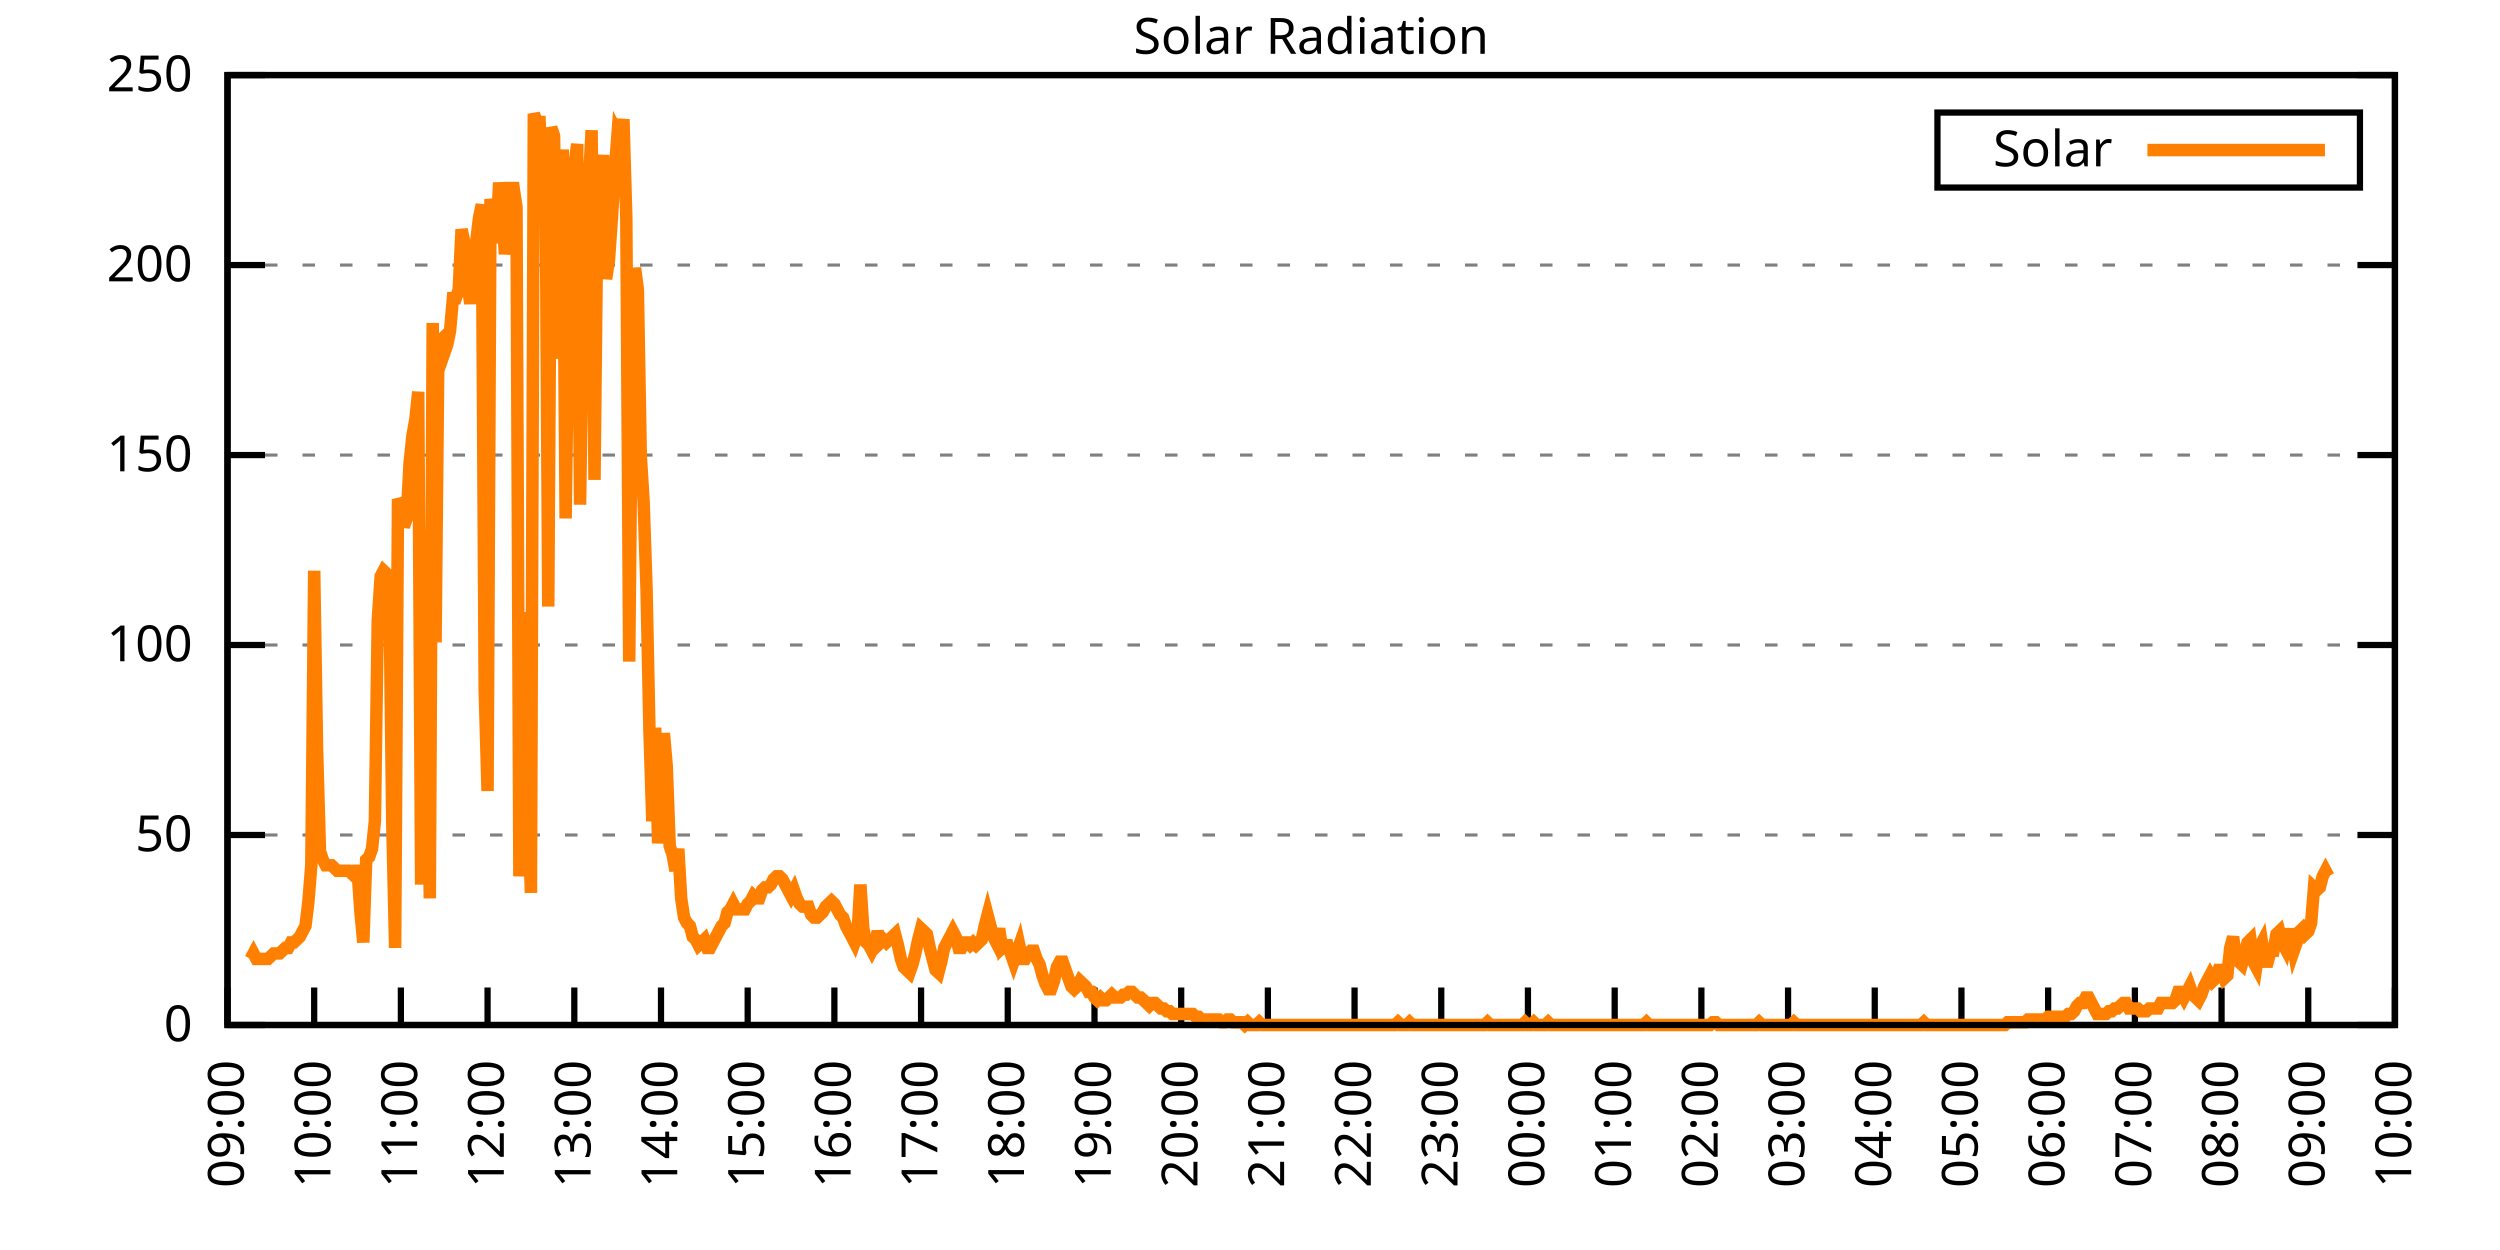
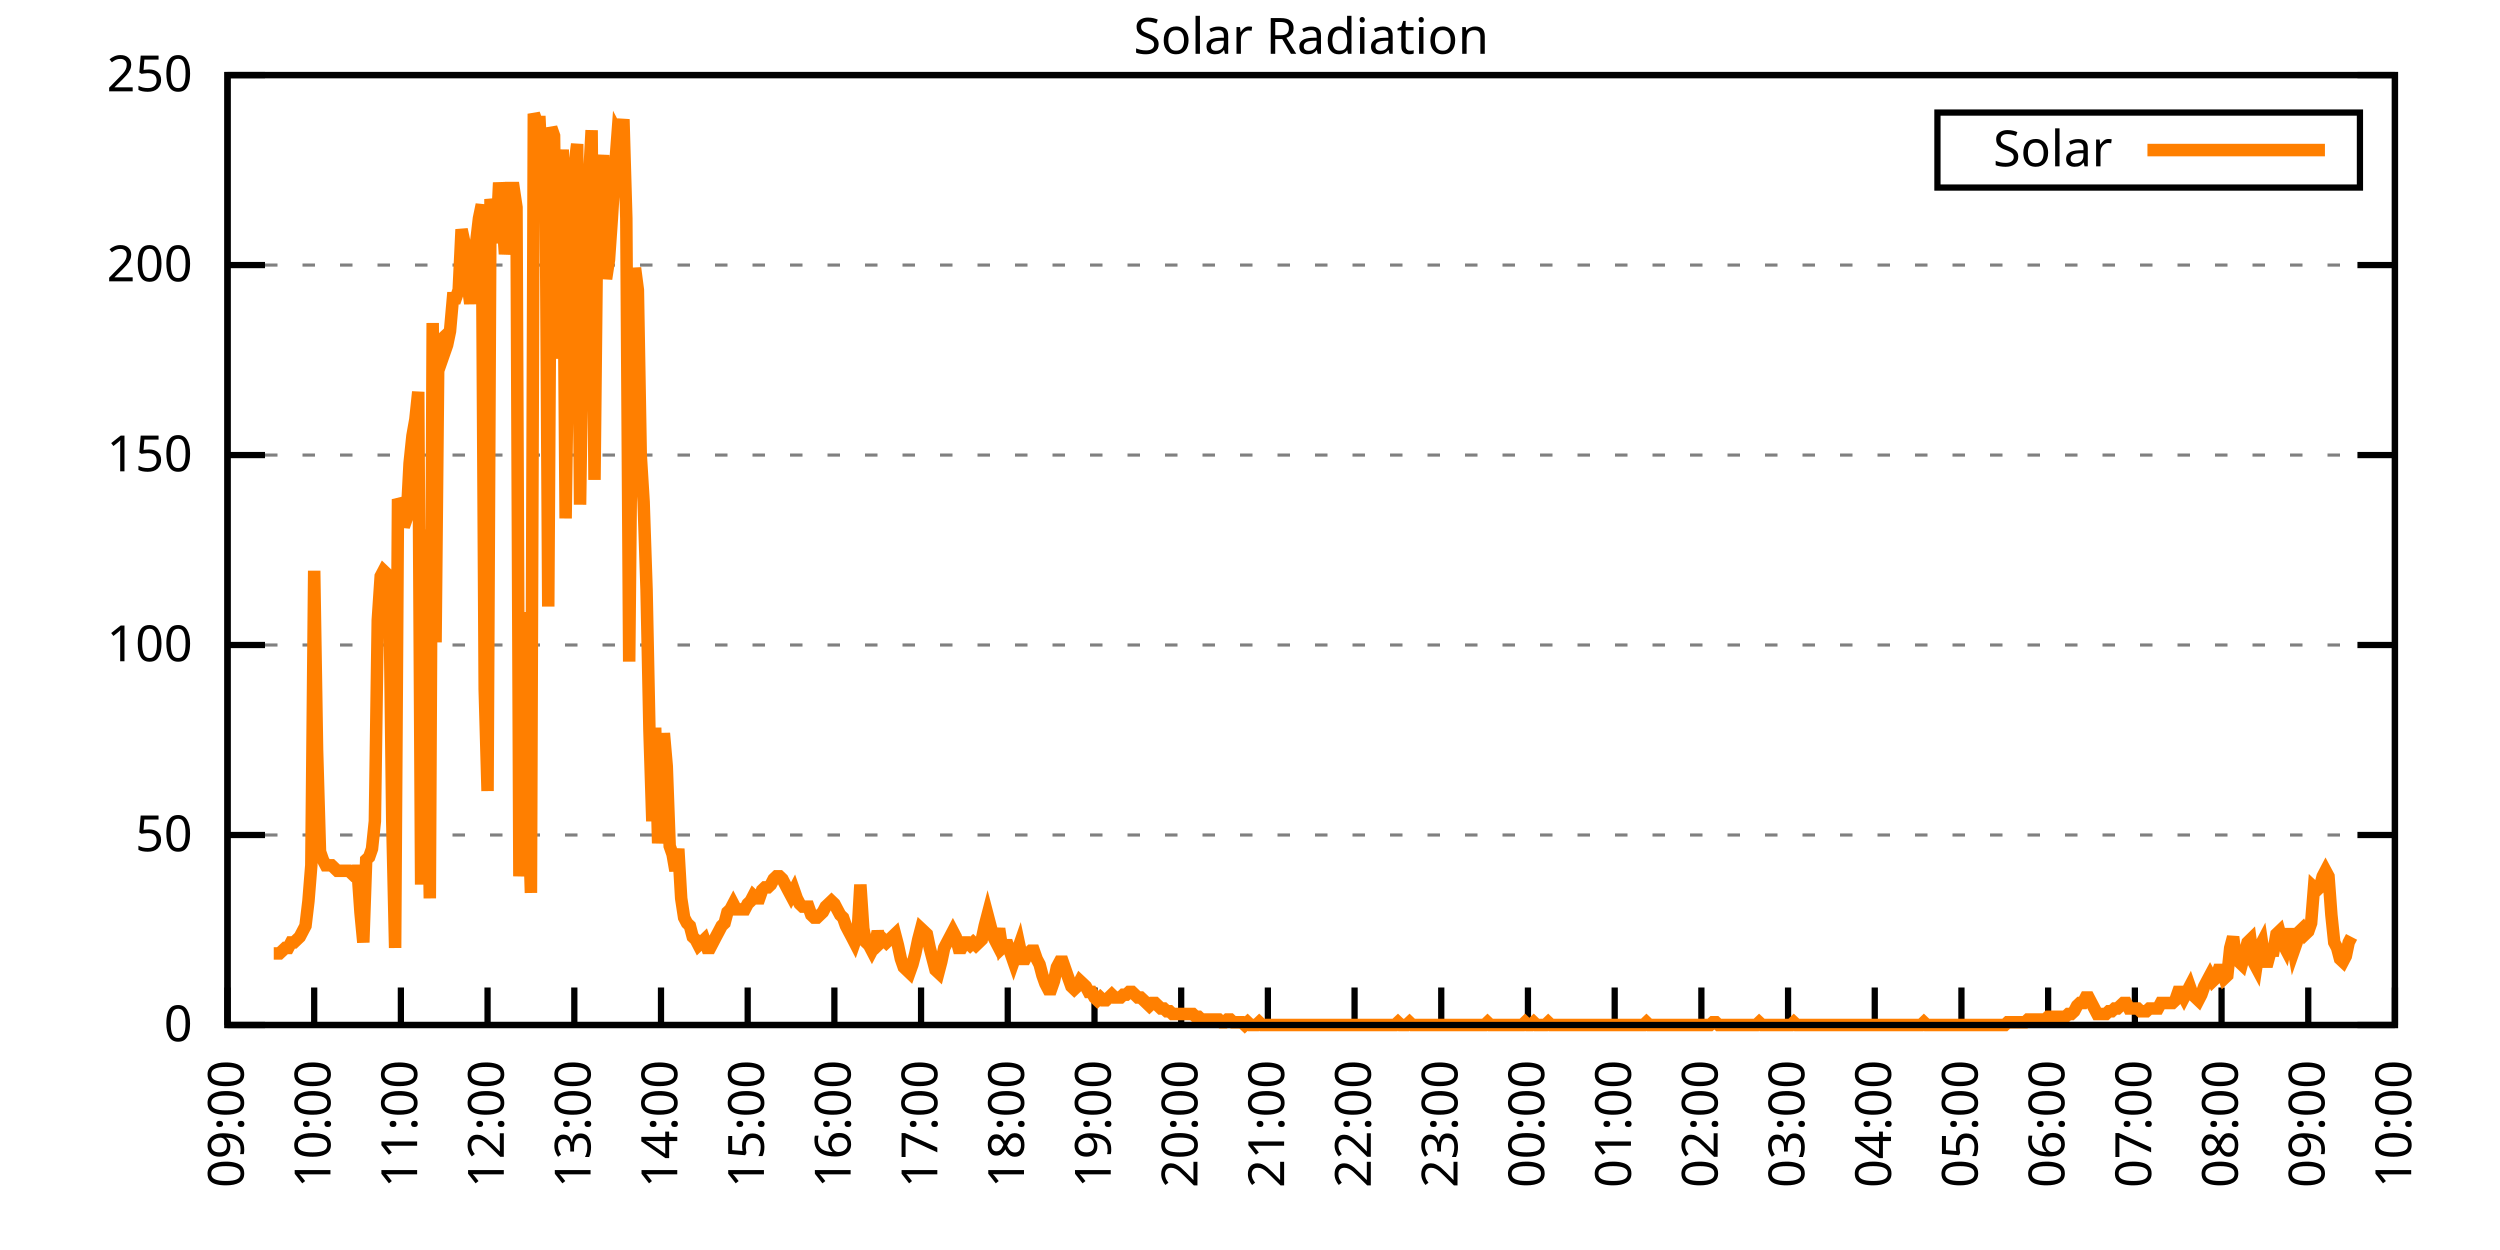
<svg xmlns="http://www.w3.org/2000/svg" xmlns:xlink="http://www.w3.org/1999/xlink" width="400" height="200" viewBox="0 0 400 200">
  <g id="gnuplot_canvas">
    <rect x="0" y="0" width="400" height="200" fill="none" />
    <defs>
      <circle id="gpDot" r="0.5" stroke-width="0.5" stroke="currentColor" />
      <path id="gpPt0" stroke-width="0.333" stroke="currentColor" d="M-1,0 h2 M0,-1 v2" />
      <path id="gpPt1" stroke-width="0.333" stroke="currentColor" d="M-1,-1 L1,1 M1,-1 L-1,1" />
      <path id="gpPt2" stroke-width="0.333" stroke="currentColor" d="M-1,0 L1,0 M0,-1 L0,1 M-1,-1 L1,1 M-1,1 L1,-1" />
      <rect id="gpPt3" stroke-width="0.333" stroke="currentColor" x="-1" y="-1" width="2" height="2" />
      <rect id="gpPt4" stroke-width="0.333" stroke="currentColor" fill="currentColor" x="-1" y="-1" width="2" height="2" />
      <circle id="gpPt5" stroke-width="0.333" stroke="currentColor" cx="0" cy="0" r="1" />
      <use xlink:href="#gpPt5" id="gpPt6" fill="currentColor" stroke="none" />
      <path id="gpPt7" stroke-width="0.333" stroke="currentColor" d="M0,-1.33 L-1.33,0.67 L1.33,0.67 z" />
      <use xlink:href="#gpPt7" id="gpPt8" fill="currentColor" stroke="none" />
      <use xlink:href="#gpPt7" id="gpPt9" stroke="currentColor" transform="rotate(180)" />
      <use xlink:href="#gpPt9" id="gpPt10" fill="currentColor" stroke="none" />
      <use xlink:href="#gpPt3" id="gpPt11" stroke="currentColor" transform="rotate(45)" />
      <use xlink:href="#gpPt11" id="gpPt12" fill="currentColor" stroke="none" />
      <path id="gpPt13" stroke-width="0.333" stroke="currentColor" d="M0,1.330 L1.265,0.411 L0.782,-1.067 L-0.782,-1.076 L-1.265,0.411 z" />
      <use xlink:href="#gpPt13" id="gpPt14" fill="currentColor" stroke="none" />
      <filter id="textbox" filterUnits="objectBoundingBox" x="0" y="0" height="1" width="1">
        <feFlood flood-color="white" flood-opacity="1" result="bgnd" />
        <feComposite in="SourceGraphic" in2="bgnd" operator="atop" />
      </filter>
      <filter id="greybox" filterUnits="objectBoundingBox" x="0" y="0" height="1" width="1">
        <feFlood flood-color="lightgrey" flood-opacity="1" result="grey" />
        <feComposite in="SourceGraphic" in2="grey" operator="atop" />
      </filter>
    </defs>
    <g fill="none" color="white" stroke="currentColor" stroke-width="1.00" stroke-linecap="butt" stroke-linejoin="miter">
</g>
    <g fill="none" color="black" stroke="currentColor" stroke-width="1.00" stroke-linecap="butt" stroke-linejoin="miter">
      <g stroke="none" shape-rendering="crispEdges">
        <polygon fill="rgb(255, 255, 255)" points="36.40,164.00 383.18,164.00 383.18,12.02 36.40,12.02 " />
      </g>
    </g>
    <g fill="none" color="black" stroke="currentColor" stroke-width="1.00" stroke-linecap="butt" stroke-linejoin="miter">
</g>
    <g fill="none" color="black" stroke="black" stroke-width="0.50" stroke-linecap="butt" stroke-linejoin="miter">
</g>
    <g fill="none" color="gray" stroke="currentColor" stroke-width="0.50" stroke-linecap="butt" stroke-linejoin="miter">
      <path stroke="gray" stroke-dasharray="2,4" class="gridline" d="M36.40,164.00 L383.19,164.00  " />
    </g>
    <g fill="none" color="gray" stroke="gray" stroke-width="1.00" stroke-linecap="butt" stroke-linejoin="miter">
</g>
    <g fill="none" color="black" stroke="currentColor" stroke-width="1.00" stroke-linecap="butt" stroke-linejoin="miter">
      <path stroke="black" d="M36.40,164.00 L42.40,164.00 M383.19,164.00 L377.19,164.00  " />
      <g transform="translate(30.80,166.60)" stroke="none" fill="black" font-family="Sans" font-size="8.00" text-anchor="end">
        <text>
          <tspan font-family="Sans"> 0</tspan>
        </text>
      </g>
    </g>
    <g fill="none" color="black" stroke="currentColor" stroke-width="1.00" stroke-linecap="butt" stroke-linejoin="miter">
</g>
    <g fill="none" color="black" stroke="black" stroke-width="0.50" stroke-linecap="butt" stroke-linejoin="miter">
</g>
    <g fill="none" color="gray" stroke="currentColor" stroke-width="0.50" stroke-linecap="butt" stroke-linejoin="miter">
      <path stroke="gray" stroke-dasharray="2,4" class="gridline" d="M36.40,133.60 L383.19,133.60  " />
    </g>
    <g fill="none" color="gray" stroke="gray" stroke-width="1.00" stroke-linecap="butt" stroke-linejoin="miter">
</g>
    <g fill="none" color="black" stroke="currentColor" stroke-width="1.00" stroke-linecap="butt" stroke-linejoin="miter">
      <path stroke="black" d="M36.40,133.60 L42.40,133.60 M383.19,133.60 L377.19,133.60  " />
      <g transform="translate(30.80,136.20)" stroke="none" fill="black" font-family="Sans" font-size="8.00" text-anchor="end">
        <text>
          <tspan font-family="Sans"> 50</tspan>
        </text>
      </g>
    </g>
    <g fill="none" color="black" stroke="currentColor" stroke-width="1.00" stroke-linecap="butt" stroke-linejoin="miter">
</g>
    <g fill="none" color="black" stroke="black" stroke-width="0.50" stroke-linecap="butt" stroke-linejoin="miter">
</g>
    <g fill="none" color="gray" stroke="currentColor" stroke-width="0.50" stroke-linecap="butt" stroke-linejoin="miter">
      <path stroke="gray" stroke-dasharray="2,4" class="gridline" d="M36.40,103.20 L383.19,103.20  " />
    </g>
    <g fill="none" color="gray" stroke="gray" stroke-width="1.00" stroke-linecap="butt" stroke-linejoin="miter">
</g>
    <g fill="none" color="black" stroke="currentColor" stroke-width="1.00" stroke-linecap="butt" stroke-linejoin="miter">
      <path stroke="black" d="M36.40,103.20 L42.40,103.20 M383.19,103.20 L377.19,103.20  " />
      <g transform="translate(30.80,105.80)" stroke="none" fill="black" font-family="Sans" font-size="8.00" text-anchor="end">
        <text>
          <tspan font-family="Sans"> 100</tspan>
        </text>
      </g>
    </g>
    <g fill="none" color="black" stroke="currentColor" stroke-width="1.00" stroke-linecap="butt" stroke-linejoin="miter">
</g>
    <g fill="none" color="black" stroke="black" stroke-width="0.50" stroke-linecap="butt" stroke-linejoin="miter">
</g>
    <g fill="none" color="gray" stroke="currentColor" stroke-width="0.50" stroke-linecap="butt" stroke-linejoin="miter">
      <path stroke="gray" stroke-dasharray="2,4" class="gridline" d="M36.40,72.81 L383.19,72.81  " />
    </g>
    <g fill="none" color="gray" stroke="gray" stroke-width="1.00" stroke-linecap="butt" stroke-linejoin="miter">
</g>
    <g fill="none" color="black" stroke="currentColor" stroke-width="1.00" stroke-linecap="butt" stroke-linejoin="miter">
      <path stroke="black" d="M36.40,72.81 L42.40,72.81 M383.19,72.81 L377.19,72.81  " />
      <g transform="translate(30.80,75.41)" stroke="none" fill="black" font-family="Sans" font-size="8.00" text-anchor="end">
        <text>
          <tspan font-family="Sans"> 150</tspan>
        </text>
      </g>
    </g>
    <g fill="none" color="black" stroke="currentColor" stroke-width="1.00" stroke-linecap="butt" stroke-linejoin="miter">
</g>
    <g fill="none" color="black" stroke="black" stroke-width="0.50" stroke-linecap="butt" stroke-linejoin="miter">
</g>
    <g fill="none" color="gray" stroke="currentColor" stroke-width="0.50" stroke-linecap="butt" stroke-linejoin="miter">
      <path stroke="gray" stroke-dasharray="2,4" class="gridline" d="M36.40,42.41 L383.19,42.41  " />
    </g>
    <g fill="none" color="gray" stroke="gray" stroke-width="1.00" stroke-linecap="butt" stroke-linejoin="miter">
</g>
    <g fill="none" color="black" stroke="currentColor" stroke-width="1.00" stroke-linecap="butt" stroke-linejoin="miter">
      <path stroke="black" d="M36.40,42.41 L42.40,42.41 M383.19,42.41 L377.19,42.41  " />
      <g transform="translate(30.80,45.01)" stroke="none" fill="black" font-family="Sans" font-size="8.00" text-anchor="end">
        <text>
          <tspan font-family="Sans"> 200</tspan>
        </text>
      </g>
    </g>
    <g fill="none" color="black" stroke="currentColor" stroke-width="1.00" stroke-linecap="butt" stroke-linejoin="miter">
</g>
    <g fill="none" color="black" stroke="black" stroke-width="0.50" stroke-linecap="butt" stroke-linejoin="miter">
</g>
    <g fill="none" color="gray" stroke="currentColor" stroke-width="0.50" stroke-linecap="butt" stroke-linejoin="miter">
      <path stroke="gray" stroke-dasharray="2,4" class="gridline" d="M36.40,12.01 L383.19,12.01  " />
    </g>
    <g fill="none" color="gray" stroke="gray" stroke-width="1.00" stroke-linecap="butt" stroke-linejoin="miter">
</g>
    <g fill="none" color="black" stroke="currentColor" stroke-width="1.00" stroke-linecap="butt" stroke-linejoin="miter">
      <path stroke="black" d="M36.40,12.01 L42.40,12.01 M383.19,12.01 L377.19,12.01  " />
      <g transform="translate(30.80,14.61)" stroke="none" fill="black" font-family="Sans" font-size="8.00" text-anchor="end">
        <text>
          <tspan font-family="Sans"> 250</tspan>
        </text>
      </g>
    </g>
    <g fill="none" color="black" stroke="currentColor" stroke-width="1.00" stroke-linecap="butt" stroke-linejoin="miter">
      <path stroke="black" d="M36.40,164.00 L36.40,158.00  " />
      <g transform="translate(39.00,169.60) rotate(270.00)" stroke="none" fill="black" font-family="Sans" font-size="8.00" text-anchor="end">
        <text>
          <tspan font-family="Sans">09:00</tspan>
        </text>
      </g>
    </g>
    <g fill="none" color="black" stroke="currentColor" stroke-width="1.00" stroke-linecap="butt" stroke-linejoin="miter">
      <path stroke="black" d="M50.27,164.00 L50.27,158.00  " />
      <g transform="translate(52.87,169.60) rotate(270.00)" stroke="none" fill="black" font-family="Sans" font-size="8.00" text-anchor="end">
        <text>
          <tspan font-family="Sans">10:00</tspan>
        </text>
      </g>
    </g>
    <g fill="none" color="black" stroke="currentColor" stroke-width="1.00" stroke-linecap="butt" stroke-linejoin="miter">
      <path stroke="black" d="M64.14,164.00 L64.14,158.00  " />
      <g transform="translate(66.74,169.60) rotate(270.00)" stroke="none" fill="black" font-family="Sans" font-size="8.00" text-anchor="end">
        <text>
          <tspan font-family="Sans">11:00</tspan>
        </text>
      </g>
    </g>
    <g fill="none" color="black" stroke="currentColor" stroke-width="1.00" stroke-linecap="butt" stroke-linejoin="miter">
      <path stroke="black" d="M78.01,164.00 L78.01,158.00  " />
      <g transform="translate(80.61,169.60) rotate(270.00)" stroke="none" fill="black" font-family="Sans" font-size="8.00" text-anchor="end">
        <text>
          <tspan font-family="Sans">12:00</tspan>
        </text>
      </g>
    </g>
    <g fill="none" color="black" stroke="currentColor" stroke-width="1.00" stroke-linecap="butt" stroke-linejoin="miter">
      <path stroke="black" d="M91.89,164.00 L91.89,158.00  " />
      <g transform="translate(94.49,169.60) rotate(270.00)" stroke="none" fill="black" font-family="Sans" font-size="8.00" text-anchor="end">
        <text>
          <tspan font-family="Sans">13:00</tspan>
        </text>
      </g>
    </g>
    <g fill="none" color="black" stroke="currentColor" stroke-width="1.00" stroke-linecap="butt" stroke-linejoin="miter">
      <path stroke="black" d="M105.76,164.00 L105.76,158.00  " />
      <g transform="translate(108.36,169.60) rotate(270.00)" stroke="none" fill="black" font-family="Sans" font-size="8.00" text-anchor="end">
        <text>
          <tspan font-family="Sans">14:00</tspan>
        </text>
      </g>
    </g>
    <g fill="none" color="black" stroke="currentColor" stroke-width="1.00" stroke-linecap="butt" stroke-linejoin="miter">
      <path stroke="black" d="M119.63,164.00 L119.63,158.00  " />
      <g transform="translate(122.23,169.60) rotate(270.00)" stroke="none" fill="black" font-family="Sans" font-size="8.00" text-anchor="end">
        <text>
          <tspan font-family="Sans">15:00</tspan>
        </text>
      </g>
    </g>
    <g fill="none" color="black" stroke="currentColor" stroke-width="1.00" stroke-linecap="butt" stroke-linejoin="miter">
      <path stroke="black" d="M133.50,164.00 L133.50,158.00  " />
      <g transform="translate(136.10,169.60) rotate(270.00)" stroke="none" fill="black" font-family="Sans" font-size="8.00" text-anchor="end">
        <text>
          <tspan font-family="Sans">16:00</tspan>
        </text>
      </g>
    </g>
    <g fill="none" color="black" stroke="currentColor" stroke-width="1.00" stroke-linecap="butt" stroke-linejoin="miter">
      <path stroke="black" d="M147.37,164.00 L147.37,158.00  " />
      <g transform="translate(149.97,169.60) rotate(270.00)" stroke="none" fill="black" font-family="Sans" font-size="8.00" text-anchor="end">
        <text>
          <tspan font-family="Sans">17:00</tspan>
        </text>
      </g>
    </g>
    <g fill="none" color="black" stroke="currentColor" stroke-width="1.00" stroke-linecap="butt" stroke-linejoin="miter">
      <path stroke="black" d="M161.24,164.00 L161.24,158.00  " />
      <g transform="translate(163.84,169.60) rotate(270.00)" stroke="none" fill="black" font-family="Sans" font-size="8.00" text-anchor="end">
        <text>
          <tspan font-family="Sans">18:00</tspan>
        </text>
      </g>
    </g>
    <g fill="none" color="black" stroke="currentColor" stroke-width="1.00" stroke-linecap="butt" stroke-linejoin="miter">
      <path stroke="black" d="M175.12,164.00 L175.12,158.00  " />
      <g transform="translate(177.72,169.60) rotate(270.00)" stroke="none" fill="black" font-family="Sans" font-size="8.00" text-anchor="end">
        <text>
          <tspan font-family="Sans">19:00</tspan>
        </text>
      </g>
    </g>
    <g fill="none" color="black" stroke="currentColor" stroke-width="1.00" stroke-linecap="butt" stroke-linejoin="miter">
      <path stroke="black" d="M188.99,164.00 L188.99,158.00  " />
      <g transform="translate(191.59,169.60) rotate(270.00)" stroke="none" fill="black" font-family="Sans" font-size="8.00" text-anchor="end">
        <text>
          <tspan font-family="Sans">20:00</tspan>
        </text>
      </g>
    </g>
    <g fill="none" color="black" stroke="currentColor" stroke-width="1.00" stroke-linecap="butt" stroke-linejoin="miter">
      <path stroke="black" d="M202.86,164.00 L202.86,158.00  " />
      <g transform="translate(205.46,169.60) rotate(270.00)" stroke="none" fill="black" font-family="Sans" font-size="8.00" text-anchor="end">
        <text>
          <tspan font-family="Sans">21:00</tspan>
        </text>
      </g>
    </g>
    <g fill="none" color="black" stroke="currentColor" stroke-width="1.00" stroke-linecap="butt" stroke-linejoin="miter">
      <path stroke="black" d="M216.73,164.00 L216.73,158.00  " />
      <g transform="translate(219.33,169.60) rotate(270.00)" stroke="none" fill="black" font-family="Sans" font-size="8.00" text-anchor="end">
        <text>
          <tspan font-family="Sans">22:00</tspan>
        </text>
      </g>
    </g>
    <g fill="none" color="black" stroke="currentColor" stroke-width="1.00" stroke-linecap="butt" stroke-linejoin="miter">
      <path stroke="black" d="M230.60,164.00 L230.60,158.00  " />
      <g transform="translate(233.20,169.60) rotate(270.00)" stroke="none" fill="black" font-family="Sans" font-size="8.00" text-anchor="end">
        <text>
          <tspan font-family="Sans">23:00</tspan>
        </text>
      </g>
    </g>
    <g fill="none" color="black" stroke="currentColor" stroke-width="1.00" stroke-linecap="butt" stroke-linejoin="miter">
      <path stroke="black" d="M244.47,164.00 L244.47,158.00  " />
      <g transform="translate(247.07,169.60) rotate(270.00)" stroke="none" fill="black" font-family="Sans" font-size="8.00" text-anchor="end">
        <text>
          <tspan font-family="Sans">00:00</tspan>
        </text>
      </g>
    </g>
    <g fill="none" color="black" stroke="currentColor" stroke-width="1.00" stroke-linecap="butt" stroke-linejoin="miter">
      <path stroke="black" d="M258.35,164.00 L258.35,158.00  " />
      <g transform="translate(260.95,169.60) rotate(270.00)" stroke="none" fill="black" font-family="Sans" font-size="8.00" text-anchor="end">
        <text>
          <tspan font-family="Sans">01:00</tspan>
        </text>
      </g>
    </g>
    <g fill="none" color="black" stroke="currentColor" stroke-width="1.00" stroke-linecap="butt" stroke-linejoin="miter">
      <path stroke="black" d="M272.22,164.00 L272.22,158.00  " />
      <g transform="translate(274.82,169.60) rotate(270.00)" stroke="none" fill="black" font-family="Sans" font-size="8.00" text-anchor="end">
        <text>
          <tspan font-family="Sans">02:00</tspan>
        </text>
      </g>
    </g>
    <g fill="none" color="black" stroke="currentColor" stroke-width="1.00" stroke-linecap="butt" stroke-linejoin="miter">
      <path stroke="black" d="M286.09,164.00 L286.09,158.00  " />
      <g transform="translate(288.69,169.60) rotate(270.00)" stroke="none" fill="black" font-family="Sans" font-size="8.00" text-anchor="end">
        <text>
          <tspan font-family="Sans">03:00</tspan>
        </text>
      </g>
    </g>
    <g fill="none" color="black" stroke="currentColor" stroke-width="1.00" stroke-linecap="butt" stroke-linejoin="miter">
      <path stroke="black" d="M299.96,164.00 L299.96,158.00  " />
      <g transform="translate(302.56,169.60) rotate(270.00)" stroke="none" fill="black" font-family="Sans" font-size="8.00" text-anchor="end">
        <text>
          <tspan font-family="Sans">04:00</tspan>
        </text>
      </g>
    </g>
    <g fill="none" color="black" stroke="currentColor" stroke-width="1.00" stroke-linecap="butt" stroke-linejoin="miter">
      <path stroke="black" d="M313.83,164.00 L313.83,158.00  " />
      <g transform="translate(316.43,169.60) rotate(270.00)" stroke="none" fill="black" font-family="Sans" font-size="8.00" text-anchor="end">
        <text>
          <tspan font-family="Sans">05:00</tspan>
        </text>
      </g>
    </g>
    <g fill="none" color="black" stroke="currentColor" stroke-width="1.00" stroke-linecap="butt" stroke-linejoin="miter">
      <path stroke="black" d="M327.70,164.00 L327.70,158.00  " />
      <g transform="translate(330.30,169.60) rotate(270.00)" stroke="none" fill="black" font-family="Sans" font-size="8.00" text-anchor="end">
        <text>
          <tspan font-family="Sans">06:00</tspan>
        </text>
      </g>
    </g>
    <g fill="none" color="black" stroke="currentColor" stroke-width="1.00" stroke-linecap="butt" stroke-linejoin="miter">
      <path stroke="black" d="M341.58,164.00 L341.58,158.00  " />
      <g transform="translate(344.18,169.60) rotate(270.00)" stroke="none" fill="black" font-family="Sans" font-size="8.00" text-anchor="end">
        <text>
          <tspan font-family="Sans">07:00</tspan>
        </text>
      </g>
    </g>
    <g fill="none" color="black" stroke="currentColor" stroke-width="1.00" stroke-linecap="butt" stroke-linejoin="miter">
      <path stroke="black" d="M355.45,164.00 L355.45,158.00  " />
      <g transform="translate(358.05,169.60) rotate(270.00)" stroke="none" fill="black" font-family="Sans" font-size="8.00" text-anchor="end">
        <text>
          <tspan font-family="Sans">08:00</tspan>
        </text>
      </g>
    </g>
    <g fill="none" color="black" stroke="currentColor" stroke-width="1.00" stroke-linecap="butt" stroke-linejoin="miter">
      <path stroke="black" d="M369.32,164.00 L369.32,158.00  " />
      <g transform="translate(371.92,169.60) rotate(270.00)" stroke="none" fill="black" font-family="Sans" font-size="8.00" text-anchor="end">
        <text>
          <tspan font-family="Sans">09:00</tspan>
        </text>
      </g>
    </g>
    <g fill="none" color="black" stroke="currentColor" stroke-width="1.00" stroke-linecap="butt" stroke-linejoin="miter">
      <path stroke="black" d="M383.19,164.00 L383.19,158.00  " />
      <g transform="translate(385.79,169.60) rotate(270.00)" stroke="none" fill="black" font-family="Sans" font-size="8.00" text-anchor="end">
        <text>
          <tspan font-family="Sans">10:00</tspan>
        </text>
      </g>
    </g>
    <g fill="none" color="black" stroke="currentColor" stroke-width="1.00" stroke-linecap="butt" stroke-linejoin="miter">
</g>
    <g fill="none" color="black" stroke="currentColor" stroke-width="1.00" stroke-linecap="butt" stroke-linejoin="miter">
      <path stroke="black" d="M36.40,12.01 L36.40,164.00 L383.19,164.00 L383.19,12.01 L36.40,12.01 Z  " />
    </g>
    <g fill="none" color="black" stroke="currentColor" stroke-width="1.00" stroke-linecap="butt" stroke-linejoin="miter">
</g>
    <g fill="none" color="black" stroke="currentColor" stroke-width="1.00" stroke-linecap="butt" stroke-linejoin="miter">
      <path stroke="black" d="M309.99,30.01 L309.99,18.01 L377.59,18.01 L377.59,30.01 L309.99,30.01 Z  " />
    </g>
    <g id="Solar_Radiation_plot_1">
      <g fill="none" color="white" stroke="black" stroke-width="2.00" stroke-linecap="butt" stroke-linejoin="miter">
</g>
      <g fill="none" color="black" stroke="currentColor" stroke-width="2.00" stroke-linecap="butt" stroke-linejoin="miter">
        <g transform="translate(337.99,26.61)" stroke="none" fill="black" font-family="Sans" font-size="8.00" text-anchor="end">
          <text>
            <tspan font-family="Sans">Solar</tspan>
          </text>
        </g>
      </g>
      <g fill="none" color="black" stroke="currentColor" stroke-width="2.00" stroke-linecap="butt" stroke-linejoin="miter">
-         <path stroke="rgb(255, 127,   0)" d="M343.59,24.01 L371.99,24.01 M40.10,153.43 L40.56,152.55 L41.02,153.43 L41.49,153.43 L41.95,153.43 L42.41,153.43   L42.87,153.43 L43.34,152.99 L43.80,152.55 L44.26,152.55 L44.72,152.55 L45.19,152.11 L45.65,151.67 L46.11,151.67   L46.57,150.79 L47.03,150.79 L47.50,150.34 L47.96,149.90 L48.42,149.02 L48.88,148.14 L49.35,144.18 L49.81,138.45   L50.27,91.32 L50.73,119.95 L51.20,136.25 L51.66,137.57 L52.12,138.45 L52.58,138.45 L53.05,138.45 L53.51,138.89   L53.97,139.33 L54.43,139.33 L54.90,139.33 L55.36,139.33 L55.82,139.33 L56.28,139.77 L56.75,139.33 L57.21,139.33   L57.67,145.94 L58.13,150.79 L58.59,137.57 L59.06,137.13 L59.52,135.81 L59.98,131.40 L60.44,99.25 L60.91,92.20   L61.37,91.32 L61.83,91.76 L62.29,93.08 L62.76,131.40 L63.22,151.67 L63.68,79.87 L64.14,80.75 L64.61,84.27   L65.07,82.95 L65.53,74.14 L65.99,69.74 L66.46,67.09 L66.92,62.69 L67.38,141.54 L67.84,84.71 L68.30,112.90   L68.77,143.74 L69.23,51.68 L69.69,102.77 L70.15,54.76 L70.62,54.32 L71.08,56.52 L71.54,55.20 L72.00,53.00   L72.47,47.71 L72.93,47.71 L73.39,46.39 L73.85,36.70 L74.32,38.90 L74.78,45.07 L75.24,48.59 L75.70,44.19   L76.17,38.90 L76.63,34.94 L77.09,32.73 L77.55,110.26 L78.01,126.56 L78.48,31.85 L78.94,34.50 L79.40,38.90   L79.86,29.21 L80.33,33.61 L80.79,40.66 L81.25,37.14 L81.71,30.09 L82.18,30.09 L82.64,33.17 L83.10,140.21   L83.56,130.08 L84.03,97.93 L84.49,127.88 L84.95,142.86 L85.41,18.20 L85.88,19.52 L86.34,19.52 L86.80,29.21   L87.26,21.28 L87.72,97.05 L88.19,20.40 L88.65,21.72 L89.11,57.40 L89.57,38.90 L90.04,23.92 L90.50,82.95   L90.96,49.03 L91.42,38.02 L91.89,26.57 L92.35,23.04 L92.81,80.75 L93.27,49.03 L93.74,61.37 L94.20,29.65   L94.66,20.84 L95.12,76.78 L95.59,31.85 L96.05,29.21 L96.51,24.81 L96.97,44.63 L97.44,41.54 L97.90,34.94   L98.36,27.45 L98.82,21.28 L99.28,22.16 L99.75,19.08 L100.21,34.94 L100.67,105.86 L101.13,58.28 L101.60,42.87   L102.06,46.39 L102.52,72.82 L102.98,80.31 L103.45,94.40 L103.91,116.87 L104.37,131.40 L104.83,116.43 L105.30,134.93   L105.76,128.32 L106.22,117.31 L106.68,122.59 L107.15,135.37 L107.61,136.69 L108.07,139.33 L108.53,135.81 L108.99,143.74   L109.46,146.82 L109.92,147.70 L110.38,148.14 L110.84,149.90 L111.31,150.34 L111.77,151.23 L112.23,150.79 L112.69,150.34   L113.16,151.67 L113.62,151.67 L114.08,150.79 L114.54,149.90 L115.01,149.02 L115.47,148.14 L115.93,147.70 L116.39,145.94   L116.86,145.50 L117.32,144.62 L117.78,145.50 L118.24,145.50 L118.70,145.50 L119.17,145.50 L119.63,144.62 L120.09,144.18   L120.55,143.30 L121.02,143.74 L121.48,143.74 L121.94,142.42 L122.40,141.98 L122.87,141.98 L123.33,141.54 L123.79,140.65   L124.25,140.21 L124.72,140.21 L125.18,140.65 L125.64,141.54 L126.10,142.42 L126.57,143.30 L127.03,142.42 L127.49,143.74   L127.95,144.62 L128.41,145.06 L128.88,145.06 L129.34,145.06 L129.80,146.38 L130.26,146.82 L130.73,146.82 L131.19,146.38   L131.65,145.94 L132.11,145.06 L132.58,144.62 L133.04,144.18 L133.50,144.62 L133.96,145.50 L134.43,146.38 L134.89,146.82   L135.35,148.14 L135.81,149.02 L136.28,149.90 L136.74,150.79 L137.20,149.46 L137.66,141.54 L138.13,148.58 L138.59,150.79   L139.05,151.23 L139.51,152.11 L139.97,151.23 L140.44,149.02 L140.90,150.79 L141.36,150.34 L141.82,150.79 L142.29,150.34   L142.75,149.90 L143.21,149.46 L143.67,151.23 L144.14,153.43 L144.60,154.75 L145.06,155.19 L145.52,155.63 L145.99,154.31   L146.45,152.55 L146.91,150.34 L147.37,148.58 L147.84,149.02 L148.30,149.46 L148.76,151.67 L149.22,153.43 L149.68,155.19   L150.15,155.63 L150.61,153.87 L151.07,151.67 L151.53,150.79 L152.00,149.90 L152.46,149.02 L152.92,149.90 L153.38,151.67   L153.85,151.67 L154.31,150.79 L154.77,150.79 L155.23,151.23 L155.70,150.79 L156.16,151.23 L156.62,150.79 L157.08,150.34   L157.55,148.14 L158.01,146.38 L158.47,148.14 L158.93,149.90 L159.39,150.79 L159.86,148.58 L160.32,151.67 L160.78,151.23   L161.24,151.23 L161.71,152.55 L162.17,153.87 L162.63,152.55 L163.09,151.23 L163.56,153.43 L164.02,153.43 L164.48,152.55   L164.94,152.11 L165.41,152.11 L165.87,153.43 L166.33,154.31 L166.79,156.07 L167.26,157.39 L167.72,158.27 L168.18,158.27   L168.64,156.95 L169.10,154.75 L169.57,153.87 L170.03,153.87 L170.49,155.19 L170.95,156.51 L171.42,157.83 L171.88,158.27   L172.34,157.83 L172.80,156.95 L173.27,157.39 L173.73,157.83 L174.19,158.71 L174.65,158.71 L175.12,159.60 L175.58,160.04   L176.04,159.60 L176.50,160.04 L176.97,160.04 L177.43,159.60 L177.89,159.15 L178.35,159.60 L178.82,159.60 L179.28,159.60   L179.74,159.15 L180.20,159.15 L180.66,158.71 L181.13,158.71 L181.59,159.15 L182.05,159.60 L182.51,159.60 L182.98,160.04   L183.44,160.48 L183.90,160.92 L184.36,160.48 L184.83,160.48 L185.29,160.92 L185.75,161.36 L186.21,161.36 L186.68,161.80   L187.14,161.80 L187.60,162.24 L188.06,162.24 L188.53,162.24 L188.99,162.24 L189.45,162.24 L189.91,162.24 L190.37,162.24   L190.84,162.24 L191.30,162.68 L191.76,162.68 L192.22,163.12 L192.69,163.12 L193.15,163.12 L193.61,163.12 L194.07,163.12   L194.54,163.12 L195.00,163.12 L195.46,163.56 L195.92,163.56 L196.39,163.12 L196.85,163.12 L197.31,163.56 L197.77,163.56   L198.24,163.56 L198.70,163.56 L199.16,164.00 L199.62,163.56 L200.08,164.00 L200.55,164.00 L201.01,164.00 L201.47,163.56   L201.93,164.00 L202.40,164.00 L202.86,164.00 L203.32,164.00 L203.78,164.00 L204.25,164.00 L204.71,164.00 L205.17,164.00   L205.63,164.00 L206.10,164.00 L206.56,164.00 L207.02,164.00 L207.48,164.00 L207.95,164.00 L208.41,164.00 L208.87,164.00   L209.33,164.00 L209.80,164.00 L210.26,164.00 L210.72,164.00 L211.18,164.00 L211.64,164.00 L212.11,164.00 L212.57,164.00   L213.03,164.00 L213.49,164.00 L213.96,164.00 L214.42,164.00 L214.88,164.00 L215.34,164.00 L215.81,164.00 L216.27,164.00   L216.73,164.00 L217.19,164.00 L217.66,164.00 L218.12,164.00 L218.58,164.00 L219.04,164.00 L219.51,164.00 L219.97,164.00   L220.43,164.00 L220.89,164.00 L221.35,164.00 L221.82,164.00 L222.28,164.00 L222.74,164.00 L223.20,164.00 L223.67,163.56   L224.13,164.00 L224.59,164.00 L225.05,164.00 L225.52,163.56 L225.98,164.00 L226.44,164.00 L226.90,164.00 L227.37,164.00   L227.83,164.00 L228.29,164.00 L228.75,164.00 L229.22,164.00 L229.68,164.00 L230.14,164.00 L230.60,164.00 L231.06,164.00   L231.53,164.00 L231.99,164.00 L232.45,164.00 L232.91,164.00 L233.38,164.00 L233.84,164.00 L234.30,164.00 L234.76,164.00   L235.23,164.00 L235.69,164.00 L236.15,164.00 L236.61,164.00 L237.08,164.00 L237.54,164.00 L238.00,163.56 L238.46,164.00   L238.93,164.00 L239.39,164.00 L239.85,164.00 L240.31,164.00 L240.77,164.00 L241.24,164.00 L241.70,164.00 L242.16,164.00   L242.62,164.00 L243.09,164.00 L243.55,164.00 L244.01,163.56 L244.47,164.00 L244.94,164.00 L245.40,163.56 L245.86,164.00   L246.32,164.00 L246.79,164.00 L247.25,164.00 L247.71,163.56 L248.17,164.00 L248.64,164.00 L249.10,164.00 L249.56,164.00   L250.02,164.00 L250.49,164.00 L250.95,164.00 L251.41,164.00 L251.87,164.00 L252.33,164.00 L252.80,164.00 L253.26,164.00   L253.72,164.00 L254.18,164.00 L254.65,164.00 L255.11,164.00 L255.57,164.00 L256.03,164.00 L256.50,164.00 L256.96,164.00   L257.42,164.00 L257.88,164.00 L258.35,164.00 L258.81,164.00 L259.27,164.00 L259.73,164.00 L260.20,164.00 L260.66,164.00   L261.12,164.00 L261.58,164.00 L262.04,164.00 L262.51,164.00 L262.97,164.00 L263.43,163.56 L263.89,164.00 L264.36,164.00   L264.82,164.00 L265.28,164.00 L265.74,164.00 L266.21,164.00 L266.67,164.00 L267.13,164.00 L267.59,164.00 L268.06,164.00   L268.52,164.00 L268.98,164.00 L269.44,164.00 L269.91,164.00 L270.37,164.00 L270.83,164.00 L271.29,164.00 L271.75,164.00   L272.22,164.00 L272.68,164.00 L273.14,164.00 L273.60,164.00 L274.07,163.56 L274.53,163.56 L274.99,164.00 L275.45,164.00   L275.92,164.00 L276.38,164.00 L276.84,164.00 L277.30,164.00 L277.77,164.00 L278.23,164.00 L278.69,164.00 L279.15,164.00   L279.62,164.00 L280.08,164.00 L280.54,164.00 L281.00,164.00 L281.46,163.56 L281.93,164.00 L282.39,164.00 L282.85,164.00   L283.31,164.00 L283.78,164.00 L284.24,164.00 L284.70,164.00 L285.16,164.00 L285.63,164.00 L286.09,164.00 L286.55,164.00   L287.01,163.56 L287.48,164.00 L287.94,164.00 L288.40,164.00 L288.86,164.00 L289.33,164.00 L289.79,164.00 L290.25,164.00   L290.71,164.00 L291.18,164.00 L291.64,164.00 L292.10,164.00 L292.56,164.00 L293.02,164.00 L293.49,164.00 L293.95,164.00   L294.41,164.00 L294.87,164.00 L295.34,164.00 L295.80,164.00 L296.26,164.00 L296.72,164.00 L297.19,164.00 L297.65,164.00   L298.11,164.00 L298.57,164.00 L299.04,164.00 L299.50,164.00 L299.96,164.00 L300.42,164.00 L300.89,164.00 L301.35,164.00   L301.81,164.00 L302.27,164.00 L302.73,164.00 L303.20,164.00 L303.66,164.00 L304.12,164.00 L304.58,164.00 L305.05,164.00   L305.51,164.00 L305.97,164.00 L306.43,164.00 L306.90,164.00 L307.36,164.00 L307.82,163.56 L308.28,164.00 L308.75,164.00   L309.21,164.00 L309.67,164.00 L310.13,164.00 L310.60,164.00 L311.06,164.00 L311.52,164.00 L311.98,164.00 L312.44,164.00   L312.91,164.00 L313.37,164.00 L313.83,164.00 L314.29,164.00 L314.76,164.00 L315.22,164.00 L315.68,164.00 L316.14,164.00   L316.61,164.00 L317.07,164.00 L317.53,164.00 L317.99,164.00 L318.46,164.00 L318.92,164.00 L319.38,164.00 L319.84,164.00   L320.31,164.00 L320.77,164.00 L321.23,163.56 L321.69,163.56 L322.15,163.56 L322.62,163.56 L323.08,163.56 L323.54,163.56   L324.00,163.56 L324.47,163.12 L324.93,163.12 L325.39,163.12 L325.85,163.12 L326.32,163.12 L326.78,163.12 L327.24,163.12   L327.70,162.68 L328.17,162.68 L328.63,162.68 L329.09,162.68 L329.55,162.68 L330.02,162.68 L330.48,162.68 L330.94,162.24   L331.40,162.24 L331.87,161.80 L332.33,160.92 L332.79,160.48 L333.25,160.48 L333.71,159.60 L334.18,159.60 L334.64,160.48   L335.10,161.36 L335.56,162.24 L336.03,162.24 L336.49,162.24 L336.95,162.24 L337.41,161.80 L337.88,161.80 L338.34,161.36   L338.80,161.36 L339.26,160.92 L339.73,160.48 L340.19,160.48 L340.65,161.36 L341.11,161.36 L341.58,161.36 L342.04,161.36   L342.50,161.80 L342.96,161.80 L343.42,161.80 L343.89,161.36 L344.35,161.36 L344.81,161.36 L345.27,161.36 L345.74,160.48   L346.20,160.48 L346.66,160.48 L347.12,160.48 L347.59,160.48 L348.05,160.04 L348.51,158.71 L348.97,158.71 L349.44,159.60   L349.90,158.71 L350.36,157.83 L350.82,159.15 L351.29,159.60 L351.75,160.04 L352.21,159.15 L352.67,157.83 L353.13,156.95   L353.60,156.07 L354.06,156.95 L354.52,156.51 L354.98,155.19 L355.45,155.19 L355.91,156.51 L356.37,156.07 L356.83,151.67   L357.30,149.90 L357.76,153.43 L358.22,153.87 L358.68,154.31 L359.15,152.55 L359.61,150.79 L360.07,150.34 L360.53,153.87   L361.00,154.75 L361.46,151.67 L361.92,150.79 L362.38,153.87 L362.84,153.87 L363.31,152.11 L363.77,152.11 L364.23,149.46   L364.69,149.02 L365.16,150.79 L365.62,151.67 L366.08,149.46 L366.54,149.46 L367.01,152.11 L367.47,150.79 L367.93,149.02   L368.39,148.58 L368.86,149.46 L369.32,149.02 L369.78,147.70 L370.24,141.98 L370.71,142.42 L371.17,141.98 L371.63,140.21   L372.09,139.33 L372.56,140.21  " />
+         <path stroke="rgb(255, 127,   0)" d="M343.59,24.01 L371.99,24.01 M43.80,152.55 L44.26,152.55 L44.72,152.55 L45.19,152.11 L45.65,151.67 L46.11,151.67   L46.57,150.79 L47.03,150.79 L47.50,150.34 L47.96,149.90 L48.42,149.02 L48.88,148.14 L49.35,144.18 L49.81,138.45   L50.27,91.32 L50.73,119.95 L51.20,136.25 L51.66,137.57 L52.12,138.45 L52.58,138.45 L53.05,138.45 L53.51,138.89   L53.97,139.33 L54.43,139.33 L54.90,139.33 L55.36,139.33 L55.82,139.33 L56.28,139.77 L56.75,139.33 L57.21,139.33   L57.67,145.94 L58.13,150.79 L58.59,137.57 L59.06,137.13 L59.52,135.81 L59.98,131.40 L60.44,99.25 L60.91,92.20   L61.37,91.32 L61.83,91.76 L62.29,93.08 L62.76,131.40 L63.22,151.67 L63.68,79.87 L64.14,80.75 L64.61,84.27   L65.07,82.95 L65.53,74.14 L65.99,69.74 L66.46,67.09 L66.92,62.69 L67.38,141.54 L67.84,84.71 L68.30,112.90   L68.77,143.74 L69.23,51.68 L69.69,102.77 L70.15,54.76 L70.62,54.32 L71.08,56.52 L71.54,55.20 L72.00,53.00   L72.47,47.71 L72.93,47.71 L73.39,46.39 L73.85,36.70 L74.32,38.90 L74.78,45.07 L75.24,48.59 L75.70,44.19   L76.17,38.90 L76.63,34.94 L77.09,32.73 L77.55,110.26 L78.01,126.56 L78.48,31.85 L78.94,34.50 L79.40,38.90   L79.86,29.21 L80.33,33.61 L80.79,40.66 L81.25,37.14 L81.71,30.09 L82.18,30.09 L82.64,33.17 L83.10,140.21   L83.56,130.08 L84.03,97.93 L84.49,127.88 L84.95,142.86 L85.41,18.20 L85.88,19.52 L86.34,19.52 L86.80,29.21   L87.26,21.28 L87.72,97.05 L88.19,20.40 L88.65,21.72 L89.11,57.40 L89.57,38.90 L90.04,23.92 L90.50,82.95   L90.96,49.03 L91.42,38.02 L91.89,26.57 L92.35,23.04 L92.81,80.75 L93.27,49.03 L93.74,61.37 L94.20,29.65   L94.66,20.84 L95.12,76.78 L95.59,31.85 L96.05,29.21 L96.51,24.81 L96.97,44.63 L97.44,41.54 L97.90,34.94   L98.36,27.45 L98.82,21.28 L99.28,22.16 L99.75,19.08 L100.21,34.94 L100.67,105.86 L101.13,58.28 L101.60,42.87   L102.06,46.39 L102.52,72.82 L102.98,80.31 L103.45,94.40 L103.91,116.87 L104.37,131.40 L104.83,116.43 L105.30,134.93   L105.76,128.32 L106.22,117.31 L106.68,122.59 L107.15,135.37 L107.61,136.69 L108.07,139.33 L108.53,135.81 L108.99,143.74   L109.46,146.82 L109.92,147.70 L110.38,148.14 L110.84,149.90 L111.31,150.34 L111.77,151.23 L112.23,150.79 L112.69,150.34   L113.16,151.67 L113.62,151.67 L114.08,150.79 L114.54,149.90 L115.01,149.02 L115.47,148.14 L115.93,147.70 L116.39,145.94   L116.86,145.50 L117.32,144.62 L117.78,145.50 L118.24,145.50 L118.70,145.50 L119.17,145.50 L119.63,144.62 L120.09,144.18   L120.55,143.30 L121.02,143.74 L121.48,143.74 L121.94,142.42 L122.40,141.98 L122.87,141.98 L123.33,141.54 L123.79,140.65   L124.25,140.21 L124.72,140.21 L125.18,140.65 L125.64,141.54 L126.10,142.42 L126.57,143.30 L127.03,142.42 L127.49,143.74   L127.95,144.62 L128.41,145.06 L128.88,145.06 L129.34,145.06 L129.80,146.38 L130.26,146.82 L130.73,146.82 L131.19,146.38   L131.65,145.94 L132.11,145.06 L132.58,144.62 L133.04,144.18 L133.50,144.62 L133.96,145.50 L134.43,146.38 L134.89,146.82   L135.35,148.14 L135.81,149.02 L136.28,149.90 L136.74,150.79 L137.20,149.46 L137.66,141.54 L138.13,148.58 L138.59,150.79   L139.05,151.23 L139.51,152.11 L139.97,151.23 L140.44,149.02 L140.90,150.79 L141.36,150.34 L141.82,150.79 L142.29,150.34   L142.75,149.90 L143.21,149.46 L143.67,151.23 L144.14,153.43 L144.60,154.75 L145.06,155.19 L145.52,155.63 L145.99,154.31   L146.45,152.55 L146.91,150.34 L147.37,148.58 L147.84,149.02 L148.30,149.46 L148.76,151.67 L149.22,153.43 L149.68,155.19   L150.15,155.63 L150.61,153.87 L151.07,151.67 L151.53,150.79 L152.00,149.90 L152.46,149.02 L152.92,149.90 L153.38,151.67   L153.85,151.67 L154.31,150.79 L154.77,150.79 L155.23,151.23 L155.70,150.79 L156.16,151.23 L156.62,150.79 L157.08,150.34   L157.55,148.14 L158.01,146.38 L158.47,148.14 L158.93,149.90 L159.39,150.79 L159.86,148.58 L160.32,151.67 L160.78,151.23   L161.24,151.23 L161.71,152.55 L162.17,153.87 L162.63,152.55 L163.09,151.23 L163.56,153.43 L164.02,153.43 L164.48,152.55   L164.94,152.11 L165.41,152.11 L165.87,153.43 L166.33,154.31 L166.79,156.07 L167.26,157.39 L167.72,158.27 L168.18,158.27   L168.64,156.95 L169.10,154.75 L169.57,153.87 L170.03,153.87 L170.49,155.19 L170.95,156.51 L171.42,157.83 L171.88,158.27   L172.34,157.83 L172.80,156.95 L173.27,157.39 L173.73,157.83 L174.19,158.71 L174.65,158.71 L175.12,159.60 L175.58,160.04   L176.04,159.60 L176.50,160.04 L176.97,160.04 L177.43,159.60 L177.89,159.15 L178.35,159.60 L178.82,159.60 L179.28,159.60   L179.74,159.15 L180.20,159.15 L180.66,158.71 L181.13,158.71 L181.59,159.15 L182.05,159.60 L182.51,159.60 L182.98,160.04   L183.44,160.48 L183.90,160.92 L184.36,160.48 L184.83,160.48 L185.29,160.92 L185.75,161.36 L186.21,161.36 L186.68,161.80   L187.14,161.80 L187.60,162.24 L188.06,162.24 L188.53,162.24 L188.99,162.24 L189.45,162.24 L189.91,162.24 L190.37,162.24   L190.84,162.24 L191.30,162.68 L191.76,162.68 L192.22,163.12 L192.69,163.12 L193.15,163.12 L193.61,163.12 L194.07,163.12   L194.54,163.12 L195.00,163.12 L195.46,163.56 L195.92,163.56 L196.39,163.12 L196.85,163.12 L197.31,163.56 L197.77,163.56   L198.24,163.56 L198.70,163.56 L199.16,164.00 L199.62,163.56 L200.08,164.00 L200.55,164.00 L201.01,164.00 L201.47,163.56   L201.93,164.00 L202.40,164.00 L202.86,164.00 L203.32,164.00 L203.78,164.00 L204.25,164.00 L204.71,164.00 L205.17,164.00   L205.63,164.00 L206.10,164.00 L206.56,164.00 L207.02,164.00 L207.48,164.00 L207.95,164.00 L208.41,164.00 L208.87,164.00   L209.33,164.00 L209.80,164.00 L210.26,164.00 L210.72,164.00 L211.18,164.00 L211.64,164.00 L212.11,164.00 L212.57,164.00   L213.03,164.00 L213.49,164.00 L213.96,164.00 L214.42,164.00 L214.88,164.00 L215.34,164.00 L215.81,164.00 L216.27,164.00   L216.73,164.00 L217.19,164.00 L217.66,164.00 L218.12,164.00 L218.58,164.00 L219.04,164.00 L219.51,164.00 L219.97,164.00   L220.43,164.00 L220.89,164.00 L221.35,164.00 L221.82,164.00 L222.28,164.00 L222.74,164.00 L223.20,164.00 L223.67,163.56   L224.13,164.00 L224.59,164.00 L225.05,164.00 L225.52,163.56 L225.98,164.00 L226.44,164.00 L226.90,164.00 L227.37,164.00   L227.83,164.00 L228.29,164.00 L228.75,164.00 L229.22,164.00 L229.68,164.00 L230.14,164.00 L230.60,164.00 L231.06,164.00   L231.53,164.00 L231.99,164.00 L232.45,164.00 L232.91,164.00 L233.38,164.00 L233.84,164.00 L234.30,164.00 L234.76,164.00   L235.23,164.00 L235.69,164.00 L236.15,164.00 L236.61,164.00 L237.08,164.00 L237.54,164.00 L238.00,163.56 L238.46,164.00   L238.93,164.00 L239.39,164.00 L239.85,164.00 L240.31,164.00 L240.77,164.00 L241.24,164.00 L241.70,164.00 L242.16,164.00   L242.62,164.00 L243.09,164.00 L243.55,164.00 L244.01,163.56 L244.47,164.00 L244.94,164.00 L245.40,163.56 L245.86,164.00   L246.32,164.00 L246.79,164.00 L247.25,164.00 L247.71,163.56 L248.17,164.00 L248.64,164.00 L249.10,164.00 L249.56,164.00   L250.02,164.00 L250.49,164.00 L250.95,164.00 L251.41,164.00 L251.87,164.00 L252.33,164.00 L252.80,164.00 L253.26,164.00   L253.72,164.00 L254.18,164.00 L254.65,164.00 L255.11,164.00 L255.57,164.00 L256.03,164.00 L256.50,164.00 L256.96,164.00   L257.42,164.00 L257.88,164.00 L258.35,164.00 L258.81,164.00 L259.27,164.00 L259.73,164.00 L260.20,164.00 L260.66,164.00   L261.12,164.00 L261.58,164.00 L262.04,164.00 L262.51,164.00 L262.97,164.00 L263.43,163.56 L263.89,164.00 L264.36,164.00   L264.82,164.00 L265.28,164.00 L265.74,164.00 L266.21,164.00 L266.67,164.00 L267.13,164.00 L267.59,164.00 L268.06,164.00   L268.52,164.00 L268.98,164.00 L269.44,164.00 L269.91,164.00 L270.37,164.00 L270.83,164.00 L271.29,164.00 L271.75,164.00   L272.22,164.00 L272.68,164.00 L273.14,164.00 L273.60,164.00 L274.07,163.56 L274.53,163.56 L274.99,164.00 L275.45,164.00   L275.92,164.00 L276.38,164.00 L276.84,164.00 L277.30,164.00 L277.77,164.00 L278.23,164.00 L278.69,164.00 L279.15,164.00   L279.62,164.00 L280.08,164.00 L280.54,164.00 L281.00,164.00 L281.46,163.56 L281.93,164.00 L282.39,164.00 L282.85,164.00   L283.31,164.00 L283.78,164.00 L284.24,164.00 L284.70,164.00 L285.16,164.00 L285.63,164.00 L286.09,164.00 L286.55,164.00   L287.01,163.56 L287.48,164.00 L287.94,164.00 L288.40,164.00 L288.86,164.00 L289.33,164.00 L289.79,164.00 L290.25,164.00   L290.71,164.00 L291.18,164.00 L291.64,164.00 L292.10,164.00 L292.56,164.00 L293.02,164.00 L293.49,164.00 L293.95,164.00   L294.41,164.00 L294.87,164.00 L295.34,164.00 L295.80,164.00 L296.26,164.00 L296.72,164.00 L297.19,164.00 L297.65,164.00   L298.11,164.00 L298.57,164.00 L299.04,164.00 L299.50,164.00 L299.96,164.00 L300.42,164.00 L300.89,164.00 L301.35,164.00   L301.81,164.00 L302.27,164.00 L302.73,164.00 L303.20,164.00 L303.66,164.00 L304.12,164.00 L304.58,164.00 L305.05,164.00   L305.51,164.00 L305.97,164.00 L306.43,164.00 L306.90,164.00 L307.36,164.00 L307.82,163.56 L308.28,164.00 L308.75,164.00   L309.21,164.00 L309.67,164.00 L310.13,164.00 L310.60,164.00 L311.06,164.00 L311.52,164.00 L311.98,164.00 L312.44,164.00   L312.91,164.00 L313.37,164.00 L313.83,164.00 L314.29,164.00 L314.76,164.00 L315.22,164.00 L315.68,164.00 L316.14,164.00   L316.61,164.00 L317.07,164.00 L317.53,164.00 L317.99,164.00 L318.46,164.00 L318.92,164.00 L319.38,164.00 L319.84,164.00   L320.31,164.00 L320.77,164.00 L321.23,163.56 L321.69,163.56 L322.15,163.56 L322.62,163.56 L323.08,163.56 L323.54,163.56   L324.00,163.56 L324.47,163.12 L324.93,163.12 L325.39,163.12 L325.85,163.12 L326.32,163.12 L326.78,163.12 L327.24,163.12   L327.70,162.68 L328.17,162.68 L328.63,162.68 L329.09,162.68 L329.55,162.68 L330.02,162.68 L330.48,162.68 L330.94,162.24   L331.40,162.24 L331.87,161.80 L332.33,160.92 L332.79,160.48 L333.25,160.48 L333.71,159.60 L334.18,159.60 L334.64,160.48   L335.10,161.36 L335.56,162.24 L336.03,162.24 L336.49,162.24 L336.95,162.24 L337.41,161.80 L337.88,161.80 L338.34,161.36   L338.80,161.36 L339.26,160.92 L339.73,160.48 L340.19,160.48 L340.65,161.36 L341.11,161.36 L341.58,161.36 L342.04,161.36   L342.50,161.80 L342.96,161.80 L343.42,161.80 L343.89,161.36 L344.35,161.36 L344.81,161.36 L345.27,161.36 L345.74,160.48   L346.20,160.48 L346.66,160.48 L347.12,160.48 L347.59,160.48 L348.05,160.04 L348.51,158.71 L348.97,158.71 L349.44,159.60   L349.90,158.71 L350.36,157.83 L350.82,159.15 L351.29,159.60 L351.75,160.04 L352.21,159.15 L352.67,157.83 L353.13,156.95   L353.60,156.07 L354.06,156.95 L354.52,156.51 L354.98,155.19 L355.45,155.19 L355.91,156.51 L356.37,156.07 L356.83,151.67   L357.30,149.90 L357.76,153.43 L358.22,153.87 L358.68,154.31 L359.15,152.55 L359.61,150.79 L360.07,150.34 L360.53,153.87   L361.00,154.75 L361.46,151.67 L361.92,150.79 L362.38,153.87 L362.84,153.87 L363.31,152.11 L363.77,152.11 L364.23,149.46   L364.69,149.02 L365.16,150.79 L365.62,151.67 L366.08,149.46 L366.54,149.46 L367.01,152.11 L367.47,150.79 L367.93,149.02   L368.39,148.58 L368.86,149.46 L369.32,149.02 L369.78,147.70 L370.24,141.98 L370.71,142.42 L371.17,141.98 L371.63,140.21   L372.09,139.33 L372.56,140.21 L373.02,146.38 L373.48,150.79 L373.94,151.67 L374.40,153.43 L374.87,153.87 L375.33,152.99   L375.79,150.79 L376.25,149.90  " />
      </g>
    </g>
    <g fill="none" color="black" stroke="currentColor" stroke-width="2.00" stroke-linecap="butt" stroke-linejoin="miter">
</g>
    <g fill="none" color="black" stroke="black" stroke-width="1.00" stroke-linecap="butt" stroke-linejoin="miter">
</g>
    <g fill="none" color="black" stroke="currentColor" stroke-width="1.00" stroke-linecap="butt" stroke-linejoin="miter">
      <path stroke="black" d="M36.40,12.01 L36.40,164.00 L383.19,164.00 L383.19,12.01 L36.40,12.01 Z  " />
      <g transform="translate(6.80,88.01) rotate(270.00)" stroke="none" fill="black" font-family="Sans" font-size="8.00" text-anchor="middle">
        <text />
      </g>
    </g>
    <g fill="none" color="black" stroke="currentColor" stroke-width="1.00" stroke-linecap="butt" stroke-linejoin="miter">
</g>
    <g fill="none" color="black" stroke="currentColor" stroke-width="1.00" stroke-linecap="butt" stroke-linejoin="miter">
      <g transform="translate(209.79,8.61)" stroke="none" fill="black" font-family="Sans" font-size="8.00" text-anchor="middle">
        <text>
          <tspan font-family="Sans">Solar Radiation</tspan>
        </text>
      </g>
    </g>
    <g fill="none" color="black" stroke="currentColor" stroke-width="1.00" stroke-linecap="butt" stroke-linejoin="miter">
</g>
  </g>
</svg>
